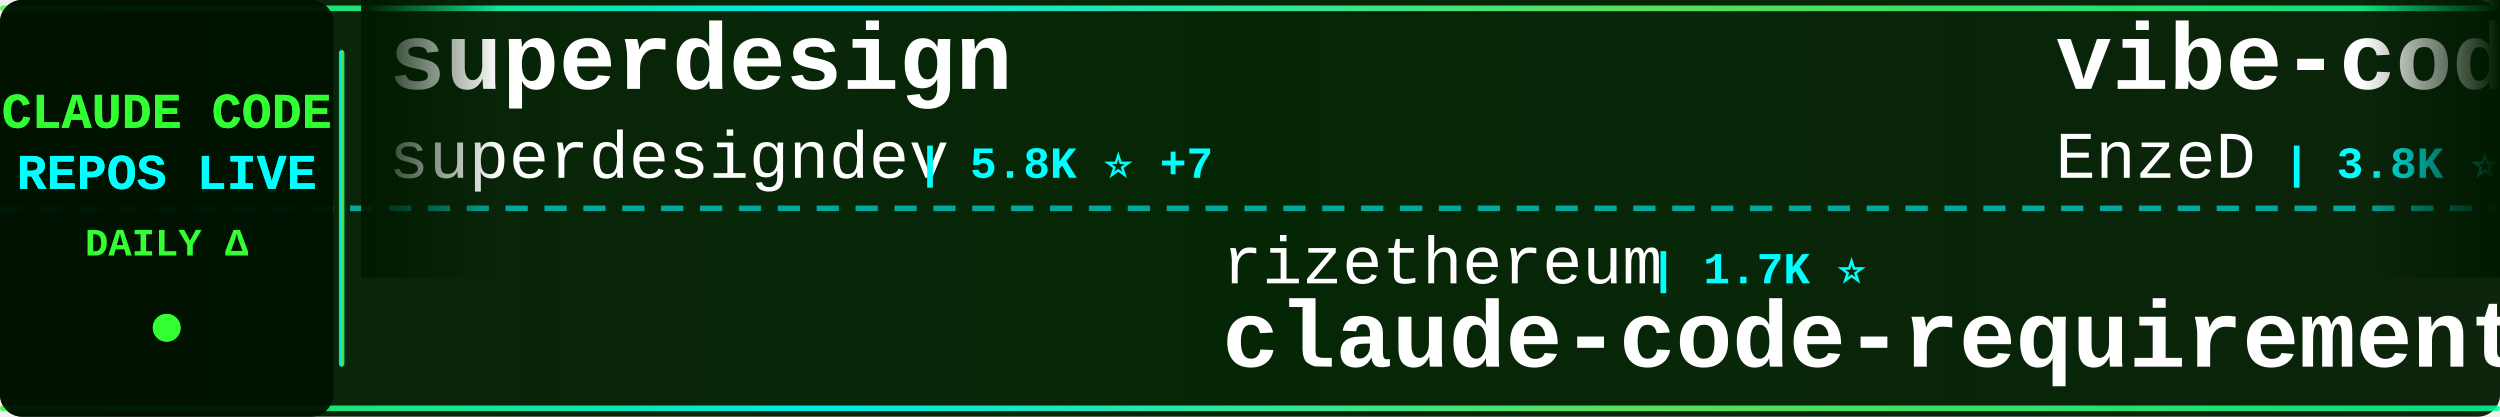
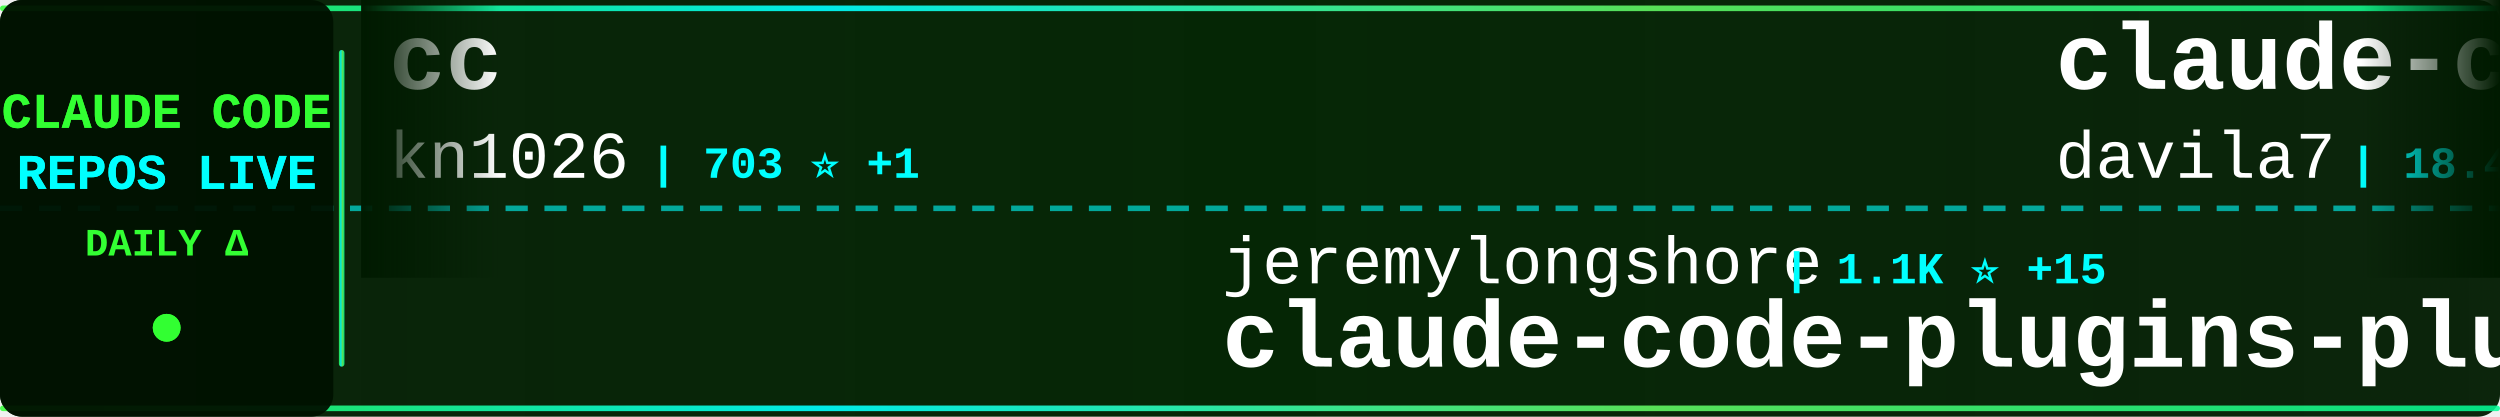
<svg xmlns="http://www.w3.org/2000/svg" width="900" height="150">
  <defs>
    <linearGradient id="tickerBg" x1="0%" y1="0%" x2="100%" y2="0%">
      <stop offset="0%" style="stop-color:#001a00;stop-opacity:0.95" />
      <stop offset="50%" style="stop-color:#002200;stop-opacity:0.98" />
      <stop offset="100%" style="stop-color:#001a00;stop-opacity:0.95" />
    </linearGradient>
    <linearGradient id="borderGrad" x1="0%" y1="0%" x2="100%" y2="0%">
      <stop offset="0%" style="stop-color:#33ff33;stop-opacity:0.85">
        <animate attributeName="stop-opacity" values="0.85;1;0.85" dur="2s" repeatCount="indefinite" />
      </stop>
      <stop offset="33%" style="stop-color:#00ffff;stop-opacity:0.9">
        <animate attributeName="stop-opacity" values="0.9;1;0.9" dur="2.2s" repeatCount="indefinite" />
      </stop>
      <stop offset="66%" style="stop-color:#66ff66;stop-opacity:0.85">
        <animate attributeName="stop-opacity" values="0.85;1;0.85" dur="1.8s" repeatCount="indefinite" />
      </stop>
      <stop offset="100%" style="stop-color:#00ff99;stop-opacity:0.85">
        <animate attributeName="stop-opacity" values="0.85;1;0.85" dur="2s" repeatCount="indefinite" />
      </stop>
    </linearGradient>
    <filter id="textGlow">
      <feGaussianBlur stdDeviation="0.1" result="coloredBlur" />
      <feMerge>
        <feMergeNode in="coloredBlur" />
        <feMergeNode in="SourceGraphic" />
      </feMerge>
    </filter>
    <filter id="metricGlow">
      <feGaussianBlur stdDeviation="0.2" result="coloredBlur" />
      <feMerge>
        <feMergeNode in="coloredBlur" />
        <feMergeNode in="SourceGraphic" />
      </feMerge>
    </filter>
    <linearGradient id="leftFade" x1="0%" y1="0%" x2="100%" y2="0%">
      <stop offset="0%" style="stop-color:#001a00;stop-opacity:1" />
      <stop offset="100%" style="stop-color:#001a00;stop-opacity:0" />
    </linearGradient>
    <linearGradient id="rightFade" x1="0%" y1="0%" x2="100%" y2="0%">
      <stop offset="0%" style="stop-color:#001a00;stop-opacity:0" />
      <stop offset="100%" style="stop-color:#001a00;stop-opacity:1" />
    </linearGradient>
  </defs>
  <rect width="900" height="150" fill="url(#tickerBg)" rx="8" />
  <rect x="0" y="2" width="900" height="2" fill="url(#borderGrad)" rx="1" />
  <rect x="0" y="146" width="900" height="2" fill="url(#borderGrad)" rx="1" />
  <line x1="0" y1="75" x2="900" y2="75" stroke="#00ffff" stroke-width="2" stroke-dasharray="8 6" opacity="0.6" />
  <rect x="0" y="0" width="120" height="150" fill="#001100" opacity="0.95" rx="8" />
  <text x="60" y="46" font-family="'Courier New', monospace" font-size="18" font-weight="bold" fill="#33ff33" text-anchor="middle" filter="url(#textGlow)">
    CLAUDE CODE
  </text>
  <text x="60" y="68" font-family="'Courier New', monospace" font-size="18" font-weight="bold" fill="#00ffff" text-anchor="middle" filter="url(#textGlow)">
    REPOS LIVE
  </text>
  <text x="60" y="92" font-family="'Courier New', monospace" font-size="14" font-weight="bold" fill="#33ff33" text-anchor="middle">
    DAILY Δ
  </text>
  <circle cx="60" cy="118" r="5" fill="#33ff33" filter="url(#metricGlow)">
    <animate attributeName="r" values="4;6;4" dur="1.5s" repeatCount="indefinite" />
    <animate attributeName="opacity" values="0.6;1;0.6" dur="1.5s" repeatCount="indefinite" />
  </circle>
  <rect x="122" y="18" width="2" height="114" fill="url(#borderGrad)" rx="1" />
  <clipPath id="tickerClip">
    <rect x="130" y="0" width="770" height="150" />
  </clipPath>
  <g clip-path="url(#tickerClip)">
    <g id="tickerItems">
      <animateTransform attributeName="transform" attributeType="XML" type="translate" from="0 0" to="-3000 0" dur="54s" repeatCount="indefinite" />
      <g transform="translate(0, 0)">
-         <text x="140" y="32" font-family="'Courier New', monospace" font-size="34" font-weight="bold" fill="#ffffff">superdesign</text>
-         <text x="140" y="64" font-family="'Courier New', monospace" font-size="24" font-weight="normal" fill="#ffffff" opacity="1.0">superdesigndev</text>
-         <text x="330" y="64" font-family="'Courier New', monospace" font-size="16" font-weight="bold" fill="#00ffff"> | 5.8K ⭐ +7</text>
+         <text x="140" y="32" font-family="'Courier New', monospace" font-size="34" font-weight="bold" fill="#ffffff">cc</text>
+         <text x="140" y="64" font-family="'Courier New', monospace" font-size="24" font-weight="normal" fill="#ffffff" opacity="1.0">kn1026</text>
+         <text x="234" y="64" font-family="'Courier New', monospace" font-size="16" font-weight="bold" fill="#00ffff"> | 703 ⭐ +1</text>
      </g>
      <g transform="translate(300, 0)">
-         <text x="140" y="102" font-family="'Courier New', monospace" font-size="24" font-weight="normal" fill="#ffffff" opacity="1.0">rizethereum</text>
-         <text x="294" y="102" font-family="'Courier New', monospace" font-size="16" font-weight="bold" fill="#00ffff"> | 1.7K ⭐</text>
-         <text x="140" y="132" font-family="'Courier New', monospace" font-size="34" font-weight="bold" fill="#ffffff">claude-code-requirements...</text>
+         <text x="140" y="102" font-family="'Courier New', monospace" font-size="24" font-weight="normal" fill="#ffffff" opacity="1.0">jeremylongshore</text>
+         <text x="342" y="102" font-family="'Courier New', monospace" font-size="16" font-weight="bold" fill="#00ffff"> | 1.1K ⭐ +15</text>
+         <text x="140" y="132" font-family="'Courier New', monospace" font-size="34" font-weight="bold" fill="#ffffff">claude-code-plugins-plus...</text>
      </g>
      <g transform="translate(600, 0)">
-         <text x="140" y="32" font-family="'Courier New', monospace" font-size="34" font-weight="bold" fill="#ffffff">vibe-coding</text>
-         <text x="140" y="64" font-family="'Courier New', monospace" font-size="24" font-weight="normal" fill="#ffffff" opacity="1.0">EnzeD</text>
-         <text x="222" y="64" font-family="'Courier New', monospace" font-size="16" font-weight="bold" fill="#00ffff"> | 3.8K ⭐ +5</text>
+         <text x="140" y="32" font-family="'Courier New', monospace" font-size="34" font-weight="bold" fill="#ffffff">claude-code-templates</text>
+         <text x="140" y="64" font-family="'Courier New', monospace" font-size="24" font-weight="normal" fill="#ffffff" opacity="1.0">davila7</text>
+         <text x="246" y="64" font-family="'Courier New', monospace" font-size="16" font-weight="bold" fill="#00ffff"> | 18.4K ⭐ +134</text>
      </g>
      <g transform="translate(900, 0)">
-         <text x="140" y="102" font-family="'Courier New', monospace" font-size="24" font-weight="normal" fill="#ffffff" opacity="1.0">winfunc</text>
-         <text x="246" y="102" font-family="'Courier New', monospace" font-size="16" font-weight="bold" fill="#00ffff"> | 20.2K ⭐ +27</text>
-         <text x="140" y="132" font-family="'Courier New', monospace" font-size="34" font-weight="bold" fill="#ffffff">opcode</text>
+         <text x="140" y="102" font-family="'Courier New', monospace" font-size="24" font-weight="normal" fill="#ffffff" opacity="1.0">alirezarezvani</text>
+         <text x="330" y="102" font-family="'Courier New', monospace" font-size="16" font-weight="bold" fill="#00ffff"> | 455 ⭐ +5</text>
+         <text x="140" y="132" font-family="'Courier New', monospace" font-size="34" font-weight="bold" fill="#ffffff">claude-code-tresor</text>
      </g>
      <g transform="translate(1200, 0)">
-         <text x="140" y="32" font-family="'Courier New', monospace" font-size="34" font-weight="bold" fill="#ffffff">claude-code-tresor</text>
-         <text x="140" y="64" font-family="'Courier New', monospace" font-size="24" font-weight="normal" fill="#ffffff" opacity="1.0">alirezarezvani</text>
-         <text x="330" y="64" font-family="'Courier New', monospace" font-size="16" font-weight="bold" fill="#00ffff"> | 452 ⭐ +3</text>
+         <text x="140" y="32" font-family="'Courier New', monospace" font-size="34" font-weight="bold" fill="#ffffff">claude-code-infrastructu...</text>
+         <text x="140" y="64" font-family="'Courier New', monospace" font-size="24" font-weight="normal" fill="#ffffff" opacity="1.0">diet103</text>
+         <text x="246" y="64" font-family="'Courier New', monospace" font-size="16" font-weight="bold" fill="#00ffff"> | 8.6K ⭐ +19</text>
      </g>
      <g transform="translate(1500, 0)">
-         <text x="140" y="102" font-family="'Courier New', monospace" font-size="24" font-weight="normal" fill="#ffffff" opacity="1.0">coleam00</text>
-         <text x="258" y="102" font-family="'Courier New', monospace" font-size="16" font-weight="bold" fill="#00ffff"> | 12.3K ⭐ +5</text>
-         <text x="140" y="132" font-family="'Courier New', monospace" font-size="34" font-weight="bold" fill="#ffffff">context-engineering-intr...</text>
-       </g>
-       <g transform="translate(1800, 0)">
-         <text x="140" y="32" font-family="'Courier New', monospace" font-size="34" font-weight="bold" fill="#ffffff">claude-code-proxy</text>
-         <text x="140" y="64" font-family="'Courier New', monospace" font-size="24" font-weight="normal" fill="#ffffff" opacity="1.0">fuergaosi233</text>
-         <text x="306" y="64" font-family="'Courier New', monospace" font-size="16" font-weight="bold" fill="#00ffff"> | 1.9K ⭐ +6</text>
-       </g>
-       <g transform="translate(2100, 0)">
-         <text x="140" y="102" font-family="'Courier New', monospace" font-size="24" font-weight="normal" fill="#ffffff" opacity="1.0">bfly123</text>
-         <text x="246" y="102" font-family="'Courier New', monospace" font-size="16" font-weight="bold" fill="#00ffff"> | 886 ⭐ +8</text>
-         <text x="140" y="132" font-family="'Courier New', monospace" font-size="34" font-weight="bold" fill="#ffffff">claude_code_bridge</text>
-       </g>
-       <g transform="translate(2400, 0)">
-         <text x="140" y="32" font-family="'Courier New', monospace" font-size="34" font-weight="bold" fill="#ffffff">opencode</text>
-         <text x="140" y="64" font-family="'Courier New', monospace" font-size="24" font-weight="normal" fill="#ffffff" opacity="1.0">anomalyco</text>
-         <text x="270" y="64" font-family="'Courier New', monospace" font-size="16" font-weight="bold" fill="#00ffff"> | 86.9K ⭐ +967</text>
-       </g>
-       <g transform="translate(2700, 0)">
        <text x="140" y="102" font-family="'Courier New', monospace" font-size="24" font-weight="normal" fill="#ffffff" opacity="1.0">ykdojo</text>
        <text x="234" y="102" font-family="'Courier New', monospace" font-size="16" font-weight="bold" fill="#00ffff"> | 1.6K ⭐ +20</text>
        <text x="140" y="132" font-family="'Courier New', monospace" font-size="34" font-weight="bold" fill="#ffffff">claude-code-tips</text>
      </g>
+       <g transform="translate(1800, 0)">
+         <text x="140" y="32" font-family="'Courier New', monospace" font-size="34" font-weight="bold" fill="#ffffff">claude-code-transcripts</text>
+         <text x="140" y="64" font-family="'Courier New', monospace" font-size="24" font-weight="normal" fill="#ffffff" opacity="1.0">simonw</text>
+         <text x="234" y="64" font-family="'Courier New', monospace" font-size="16" font-weight="bold" fill="#00ffff"> | 846 ⭐ +6</text>
+       </g>
+       <g transform="translate(2100, 0)">
+         <text x="140" y="102" font-family="'Courier New', monospace" font-size="24" font-weight="normal" fill="#ffffff" opacity="1.0">zed-industries</text>
+         <text x="330" y="102" font-family="'Courier New', monospace" font-size="16" font-weight="bold" fill="#00ffff"> | 796 ⭐ +8</text>
+         <text x="140" y="132" font-family="'Courier New', monospace" font-size="34" font-weight="bold" fill="#ffffff">claude-code-acp</text>
+       </g>
+       <g transform="translate(2400, 0)">
+         <text x="140" y="32" font-family="'Courier New', monospace" font-size="34" font-weight="bold" fill="#ffffff">claude-code-showcase</text>
+         <text x="140" y="64" font-family="'Courier New', monospace" font-size="24" font-weight="normal" fill="#ffffff" opacity="1.0">ChrisWiles</text>
+         <text x="282" y="64" font-family="'Courier New', monospace" font-size="16" font-weight="bold" fill="#00ffff"> | 5.1K ⭐ +20</text>
+       </g>
+       <g transform="translate(2700, 0)">
+         <text x="140" y="102" font-family="'Courier New', monospace" font-size="24" font-weight="normal" fill="#ffffff" opacity="1.0">OthmanAdi</text>
+         <text x="270" y="102" font-family="'Courier New', monospace" font-size="16" font-weight="bold" fill="#00ffff"> | 11.3K ⭐ +127</text>
+         <text x="140" y="132" font-family="'Courier New', monospace" font-size="34" font-weight="bold" fill="#ffffff">planning-with-files</text>
+       </g>
      <g transform="translate(3000, 0)">
-         <text x="140" y="32" font-family="'Courier New', monospace" font-size="34" font-weight="bold" fill="#ffffff">superdesign</text>
-         <text x="140" y="64" font-family="'Courier New', monospace" font-size="24" font-weight="normal" fill="#ffffff" opacity="1.0">superdesigndev</text>
-         <text x="330" y="64" font-family="'Courier New', monospace" font-size="16" font-weight="bold" fill="#00ffff"> | 5.8K ⭐ +7</text>
+         <text x="140" y="32" font-family="'Courier New', monospace" font-size="34" font-weight="bold" fill="#ffffff">cc</text>
+         <text x="140" y="64" font-family="'Courier New', monospace" font-size="24" font-weight="normal" fill="#ffffff" opacity="1.0">kn1026</text>
+         <text x="234" y="64" font-family="'Courier New', monospace" font-size="16" font-weight="bold" fill="#00ffff"> | 703 ⭐ +1</text>
      </g>
      <g transform="translate(3300, 0)">
-         <text x="140" y="102" font-family="'Courier New', monospace" font-size="24" font-weight="normal" fill="#ffffff" opacity="1.0">rizethereum</text>
-         <text x="294" y="102" font-family="'Courier New', monospace" font-size="16" font-weight="bold" fill="#00ffff"> | 1.7K ⭐</text>
-         <text x="140" y="132" font-family="'Courier New', monospace" font-size="34" font-weight="bold" fill="#ffffff">claude-code-requirements...</text>
+         <text x="140" y="102" font-family="'Courier New', monospace" font-size="24" font-weight="normal" fill="#ffffff" opacity="1.0">jeremylongshore</text>
+         <text x="342" y="102" font-family="'Courier New', monospace" font-size="16" font-weight="bold" fill="#00ffff"> | 1.1K ⭐ +15</text>
+         <text x="140" y="132" font-family="'Courier New', monospace" font-size="34" font-weight="bold" fill="#ffffff">claude-code-plugins-plus...</text>
      </g>
      <g transform="translate(3600, 0)">
-         <text x="140" y="32" font-family="'Courier New', monospace" font-size="34" font-weight="bold" fill="#ffffff">vibe-coding</text>
-         <text x="140" y="64" font-family="'Courier New', monospace" font-size="24" font-weight="normal" fill="#ffffff" opacity="1.0">EnzeD</text>
-         <text x="222" y="64" font-family="'Courier New', monospace" font-size="16" font-weight="bold" fill="#00ffff"> | 3.8K ⭐ +5</text>
+         <text x="140" y="32" font-family="'Courier New', monospace" font-size="34" font-weight="bold" fill="#ffffff">claude-code-templates</text>
+         <text x="140" y="64" font-family="'Courier New', monospace" font-size="24" font-weight="normal" fill="#ffffff" opacity="1.0">davila7</text>
+         <text x="246" y="64" font-family="'Courier New', monospace" font-size="16" font-weight="bold" fill="#00ffff"> | 18.4K ⭐ +134</text>
      </g>
      <g transform="translate(3900, 0)">
-         <text x="140" y="102" font-family="'Courier New', monospace" font-size="24" font-weight="normal" fill="#ffffff" opacity="1.0">winfunc</text>
-         <text x="246" y="102" font-family="'Courier New', monospace" font-size="16" font-weight="bold" fill="#00ffff"> | 20.2K ⭐ +27</text>
-         <text x="140" y="132" font-family="'Courier New', monospace" font-size="34" font-weight="bold" fill="#ffffff">opcode</text>
+         <text x="140" y="102" font-family="'Courier New', monospace" font-size="24" font-weight="normal" fill="#ffffff" opacity="1.0">alirezarezvani</text>
+         <text x="330" y="102" font-family="'Courier New', monospace" font-size="16" font-weight="bold" fill="#00ffff"> | 455 ⭐ +5</text>
+         <text x="140" y="132" font-family="'Courier New', monospace" font-size="34" font-weight="bold" fill="#ffffff">claude-code-tresor</text>
      </g>
    </g>
  </g>
  <rect x="130" y="0" width="50" height="100" fill="url(#leftFade)" />
  <rect x="850" y="0" width="50" height="100" fill="url(#rightFade)" />
</svg>
